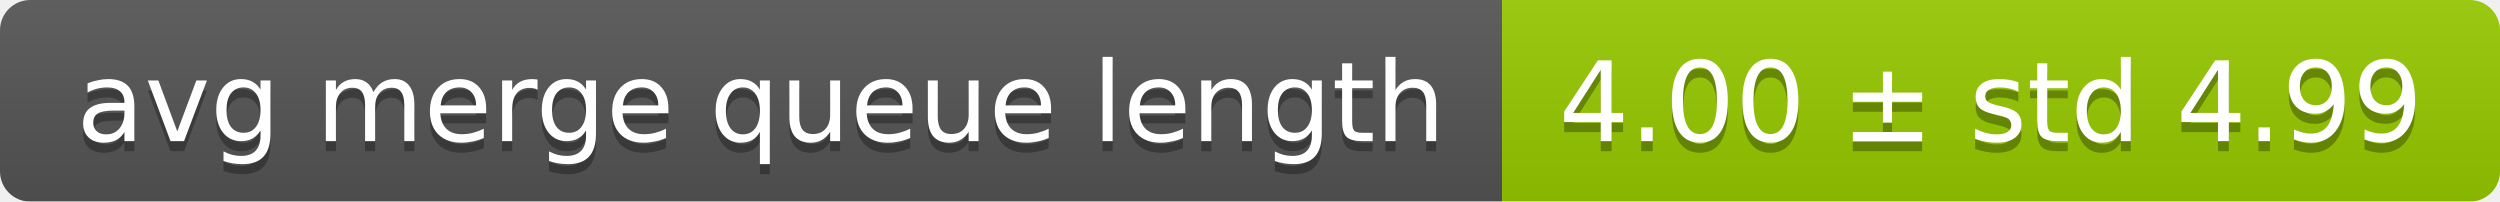
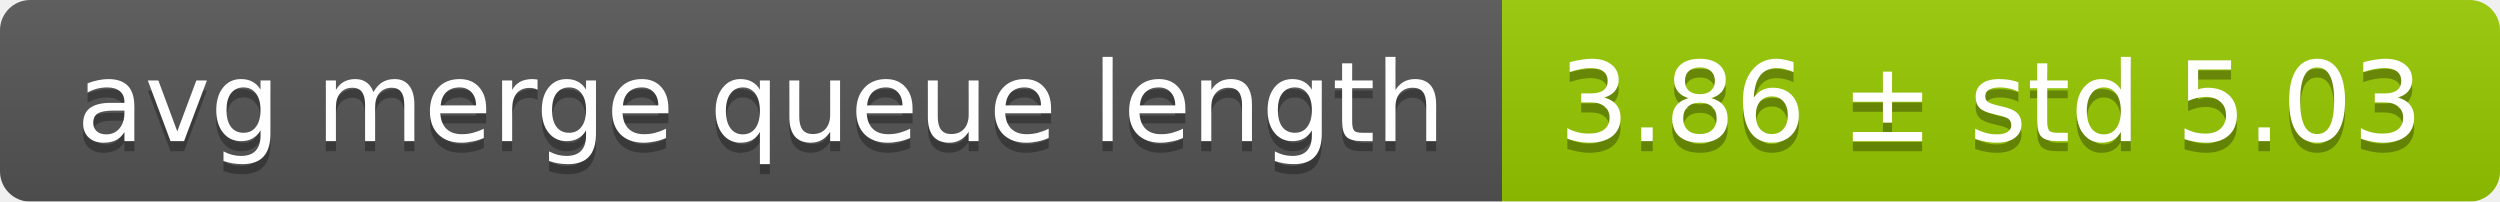
<svg xmlns="http://www.w3.org/2000/svg" width="248" height="20">
  <linearGradient id="smooth" x2="0" y2="100%">
    <stop offset="0" stop-color="#bbb" stop-opacity=".1" />
    <stop offset="1" stop-opacity=".1" />
  </linearGradient>
  <mask id="round">
    <rect width="248" height="20" rx="3" fill="#fff" />
  </mask>
  <g mask="url(#round)">
    <rect width="149" height="20" fill="#555" />
    <rect x="149" width="99" height="20" fill="#97ca00" />
    <rect width="248" height="20" fill="url(#smooth)" />
  </g>
  <g fill="#fff" text-anchor="middle" font-family="DejaVu Sans,Verdana,Geneva,sans-serif" font-size="11">
    <text x="75.5" y="15" fill="#010101" fill-opacity=".3">avg merge queue length</text>
    <text x="75.5" y="14">avg merge queue length</text>
-     <text x="197.5" y="15" fill="#010101" fill-opacity=".3">4.00 ± std 4.99</text>
-     <text x="197.5" y="14">4.00 ± std 4.99</text>
+     <text x="197.5" y="15" fill="#010101" fill-opacity=".3">3.86 ± std 5.03</text>
+     <text x="197.5" y="14">3.86 ± std 5.03</text>
  </g>
</svg>
